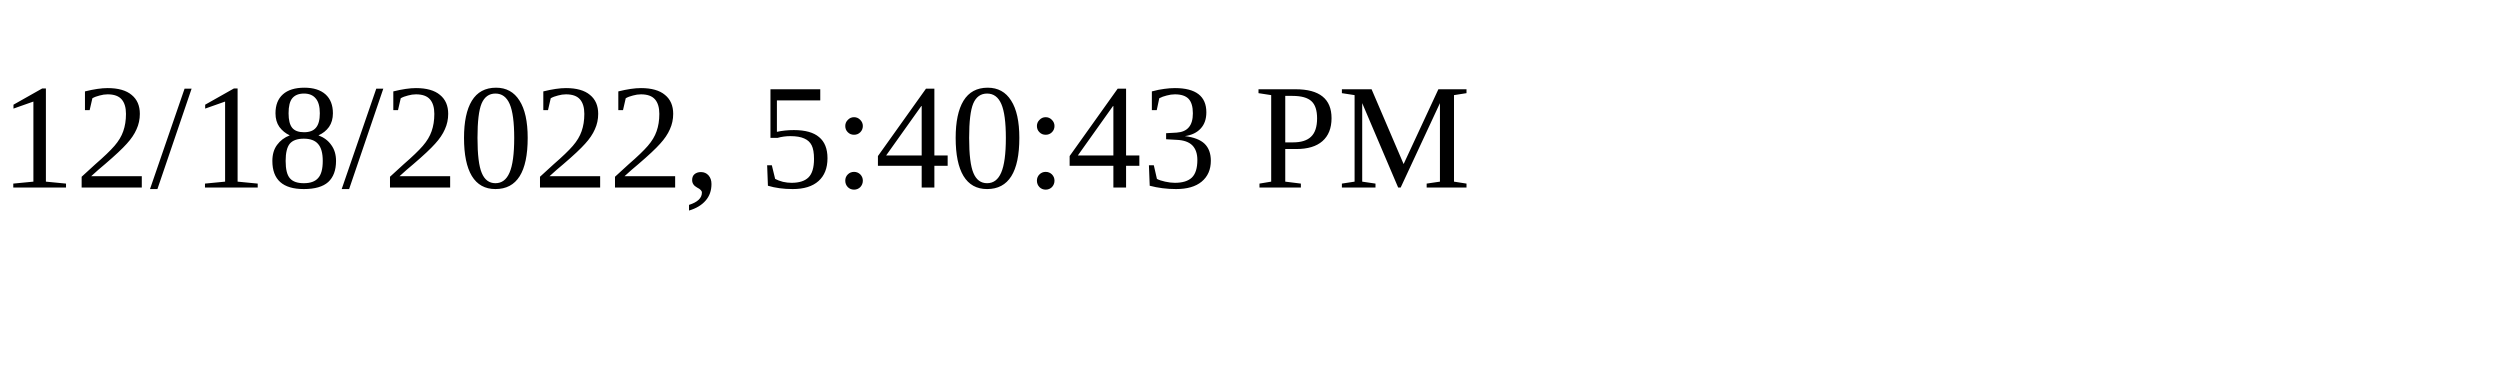
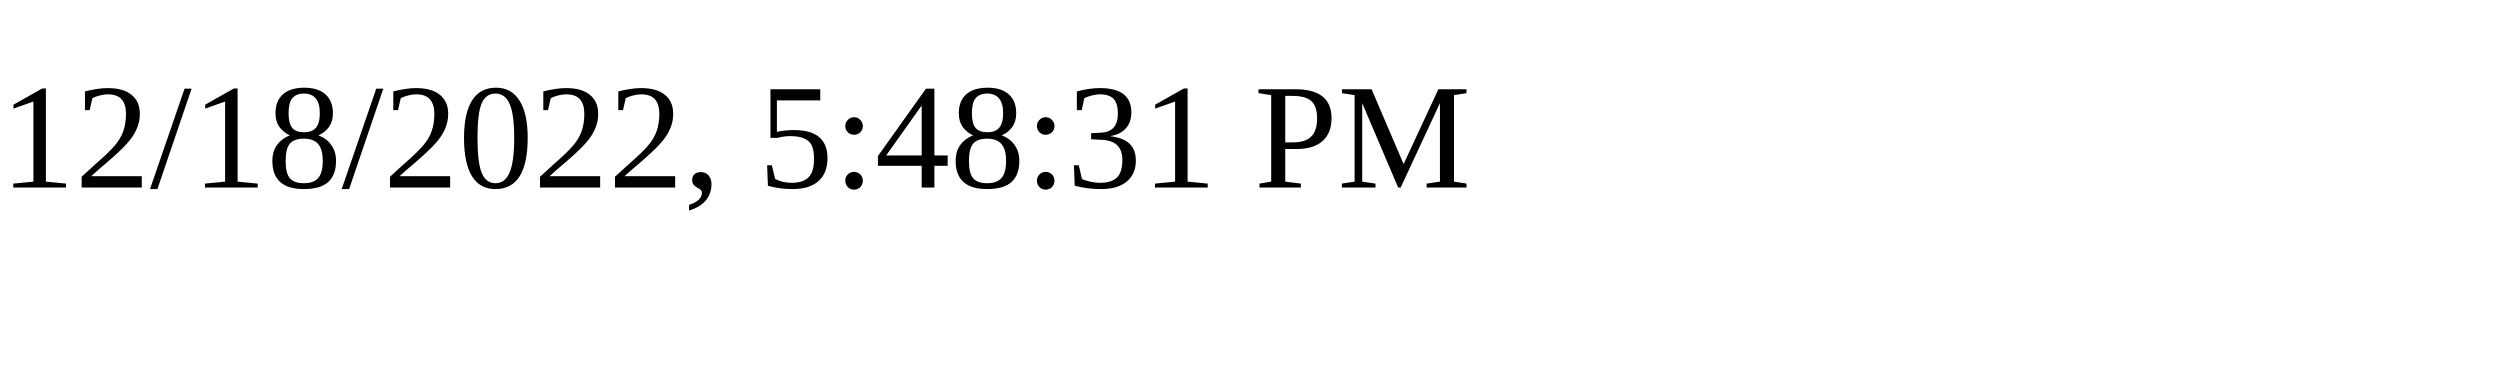
<svg xmlns="http://www.w3.org/2000/svg" height="30" width="200">
-   <text x="0" y="15">12/18/2022, 5:40:43 PM</text>
+   <text x="0" y="15">12/18/2022, 5:48:31 PM</text>
</svg>
